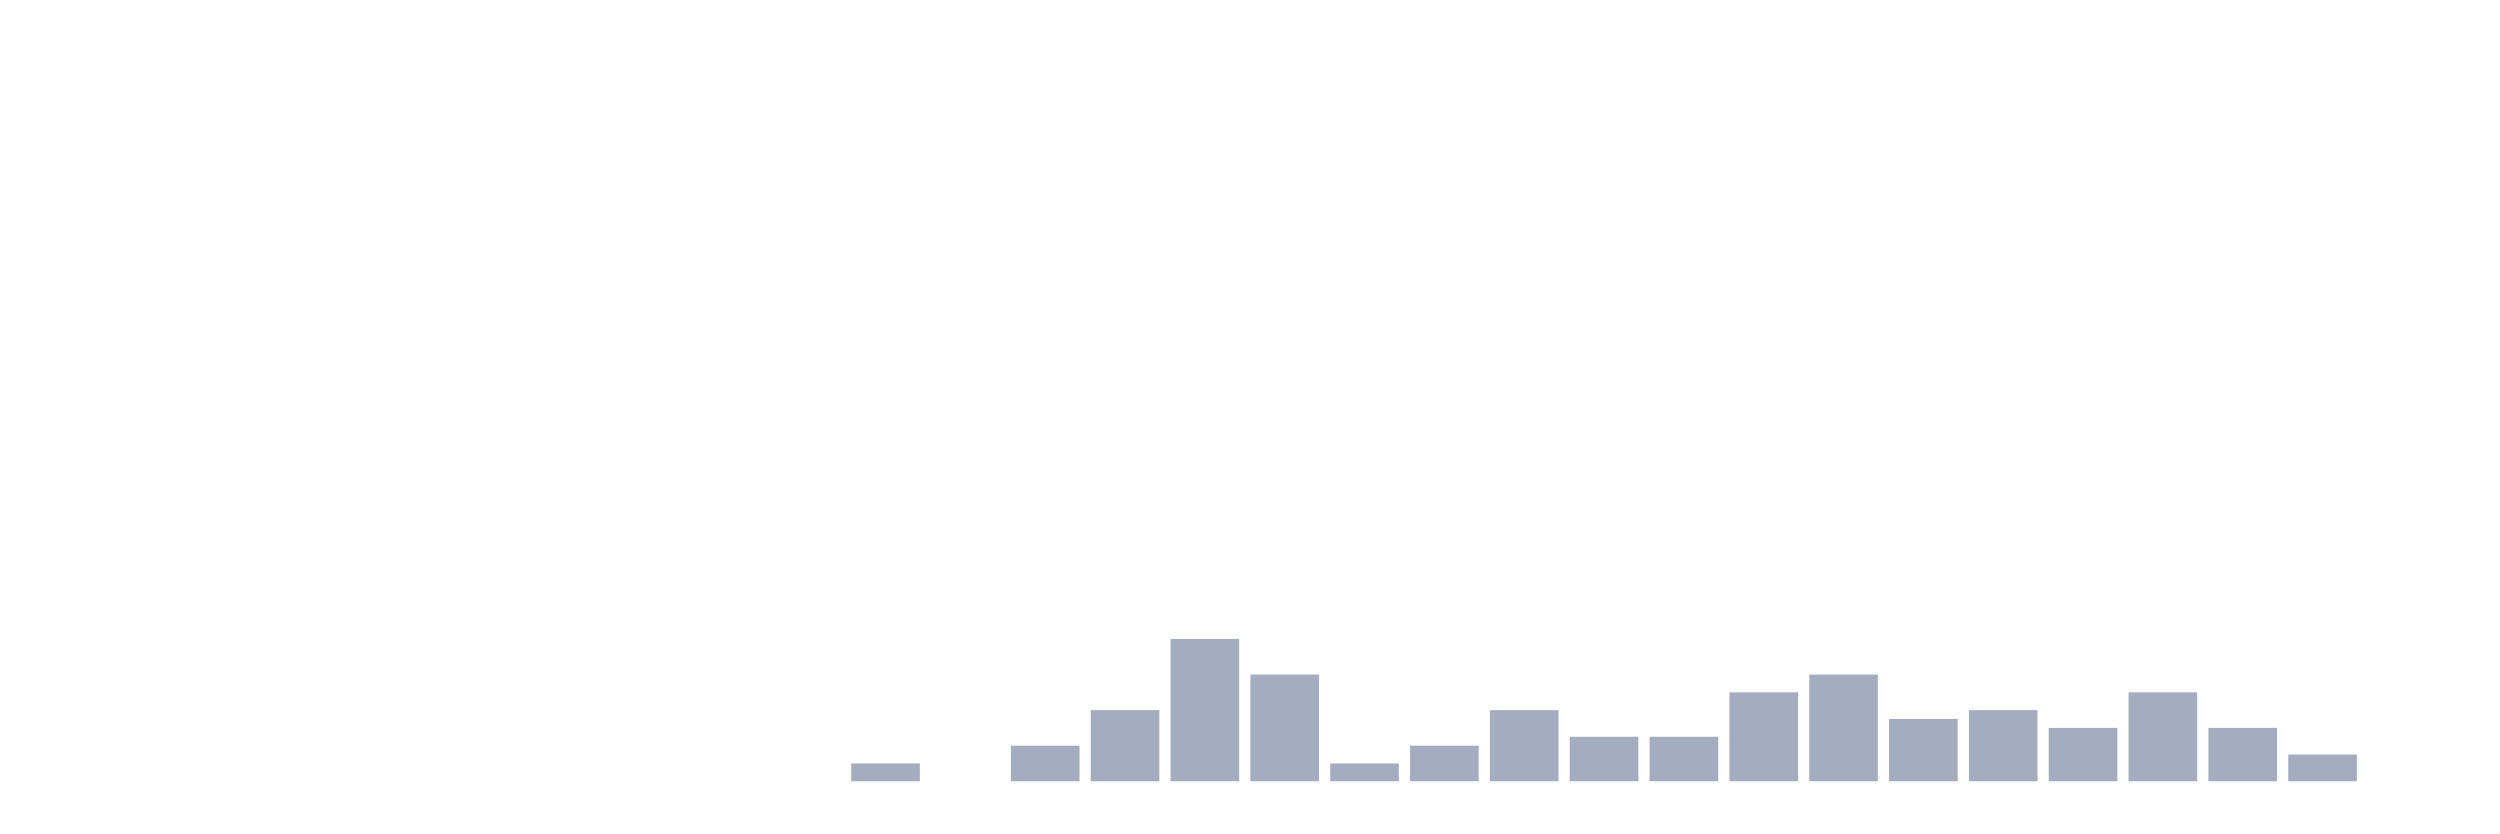
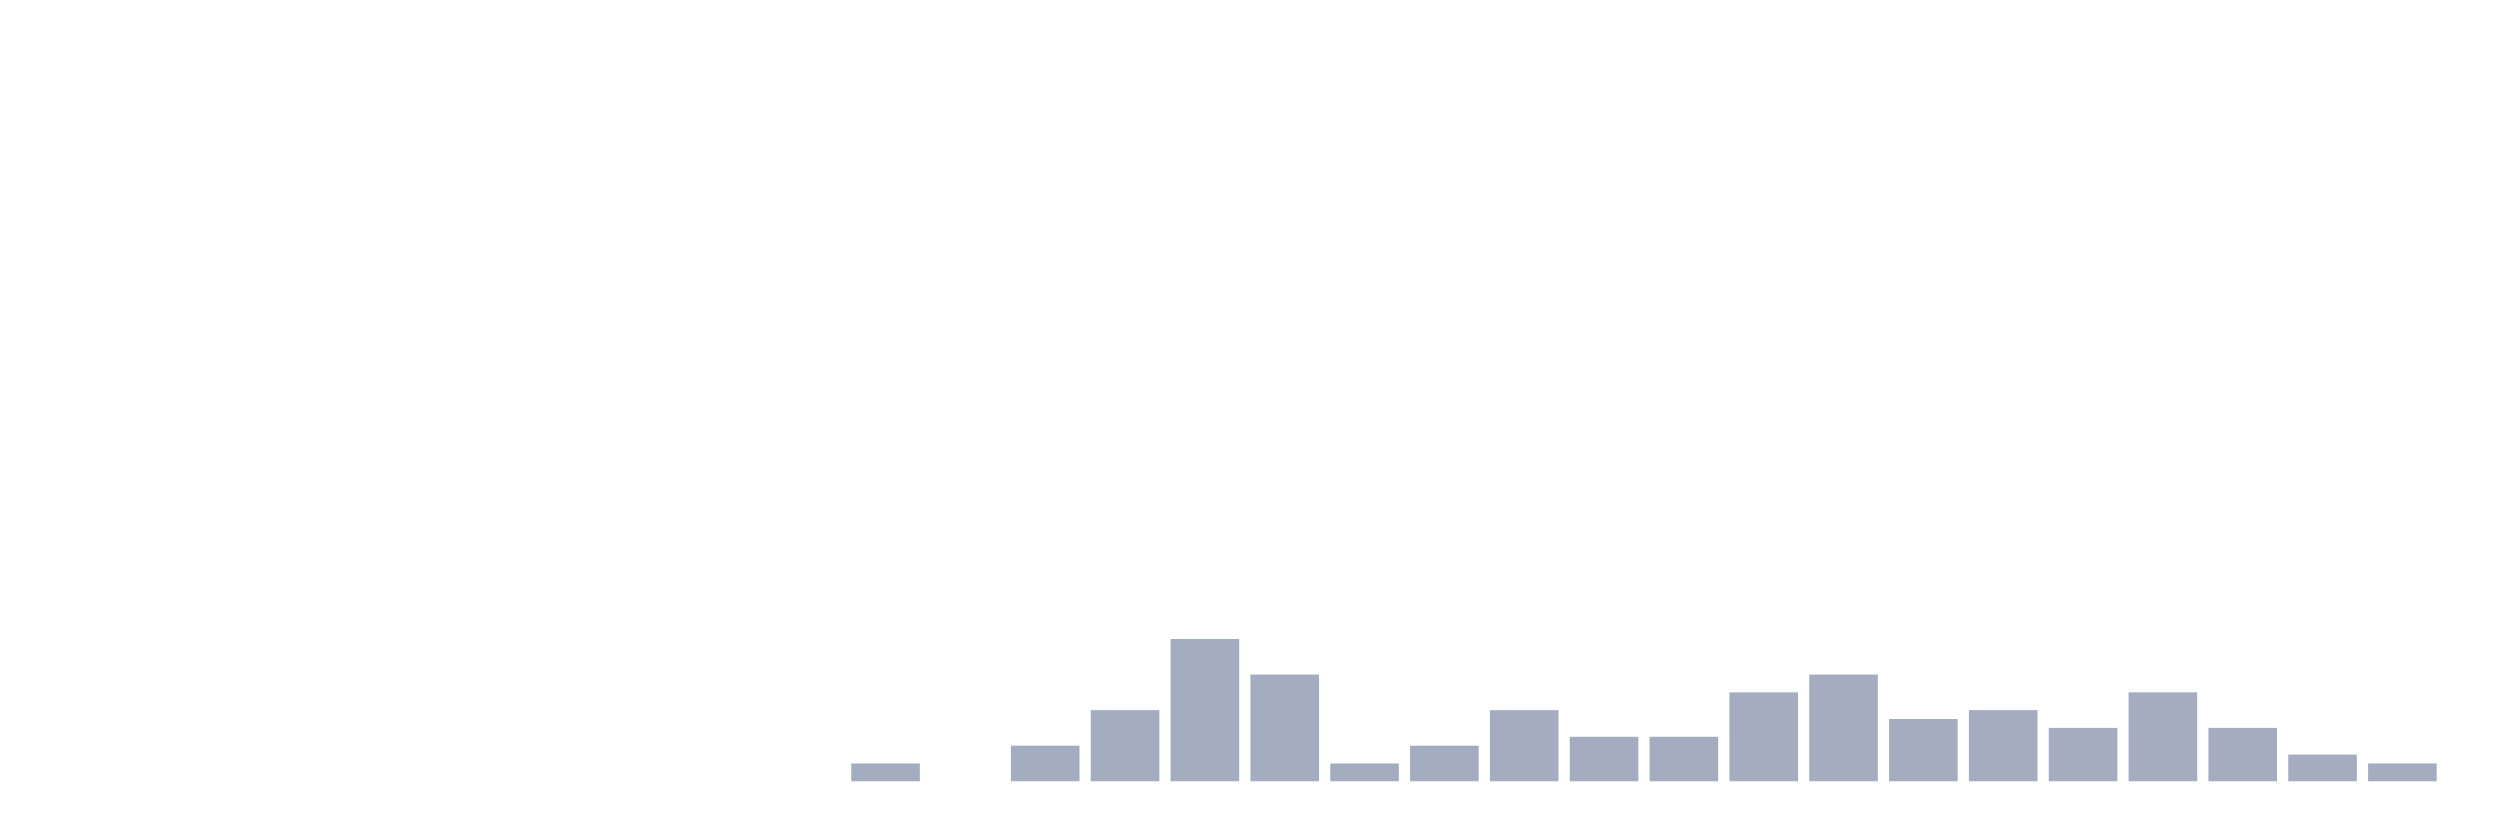
<svg xmlns="http://www.w3.org/2000/svg" viewBox="0 0 480 160">
  <g transform="translate(10,10)">
    <rect class="bar" x="0.153" width="13.175" y="140" height="0" fill="rgb(164,173,192)" />
    <rect class="bar" x="15.482" width="13.175" y="140" height="0" fill="rgb(164,173,192)" />
    <rect class="bar" x="30.81" width="13.175" y="140" height="0" fill="rgb(164,173,192)" />
    <rect class="bar" x="46.138" width="13.175" y="140" height="0" fill="rgb(164,173,192)" />
    <rect class="bar" x="61.466" width="13.175" y="140" height="0" fill="rgb(164,173,192)" />
    <rect class="bar" x="76.794" width="13.175" y="140" height="0" fill="rgb(164,173,192)" />
    <rect class="bar" x="92.123" width="13.175" y="140" height="0" fill="rgb(164,173,192)" />
    <rect class="bar" x="107.451" width="13.175" y="140" height="0" fill="rgb(164,173,192)" />
    <rect class="bar" x="122.779" width="13.175" y="140" height="0" fill="rgb(164,173,192)" />
    <rect class="bar" x="138.107" width="13.175" y="140" height="0" fill="rgb(164,173,192)" />
    <rect class="bar" x="153.436" width="13.175" y="136.585" height="3.415" fill="rgb(164,173,192)" />
    <rect class="bar" x="168.764" width="13.175" y="140" height="0" fill="rgb(164,173,192)" />
    <rect class="bar" x="184.092" width="13.175" y="133.171" height="6.829" fill="rgb(164,173,192)" />
    <rect class="bar" x="199.42" width="13.175" y="126.341" height="13.659" fill="rgb(164,173,192)" />
    <rect class="bar" x="214.748" width="13.175" y="112.683" height="27.317" fill="rgb(164,173,192)" />
    <rect class="bar" x="230.077" width="13.175" y="119.512" height="20.488" fill="rgb(164,173,192)" />
    <rect class="bar" x="245.405" width="13.175" y="136.585" height="3.415" fill="rgb(164,173,192)" />
    <rect class="bar" x="260.733" width="13.175" y="133.171" height="6.829" fill="rgb(164,173,192)" />
    <rect class="bar" x="276.061" width="13.175" y="126.341" height="13.659" fill="rgb(164,173,192)" />
    <rect class="bar" x="291.39" width="13.175" y="131.463" height="8.537" fill="rgb(164,173,192)" />
    <rect class="bar" x="306.718" width="13.175" y="131.463" height="8.537" fill="rgb(164,173,192)" />
    <rect class="bar" x="322.046" width="13.175" y="122.927" height="17.073" fill="rgb(164,173,192)" />
    <rect class="bar" x="337.374" width="13.175" y="119.512" height="20.488" fill="rgb(164,173,192)" />
    <rect class="bar" x="352.702" width="13.175" y="128.049" height="11.951" fill="rgb(164,173,192)" />
    <rect class="bar" x="368.031" width="13.175" y="126.341" height="13.659" fill="rgb(164,173,192)" />
    <rect class="bar" x="383.359" width="13.175" y="129.756" height="10.244" fill="rgb(164,173,192)" />
    <rect class="bar" x="398.687" width="13.175" y="122.927" height="17.073" fill="rgb(164,173,192)" />
    <rect class="bar" x="414.015" width="13.175" y="129.756" height="10.244" fill="rgb(164,173,192)" />
    <rect class="bar" x="429.344" width="13.175" y="134.878" height="5.122" fill="rgb(164,173,192)" />
-     <rect class="bar" x="444.672" width="13.175" y="140" height="0" fill="rgb(164,173,192)" />
+     <rect class="bar" x="444.672" width="13.175" y="136.585" height="3.415" fill="rgb(164,173,192)" />
  </g>
</svg>
